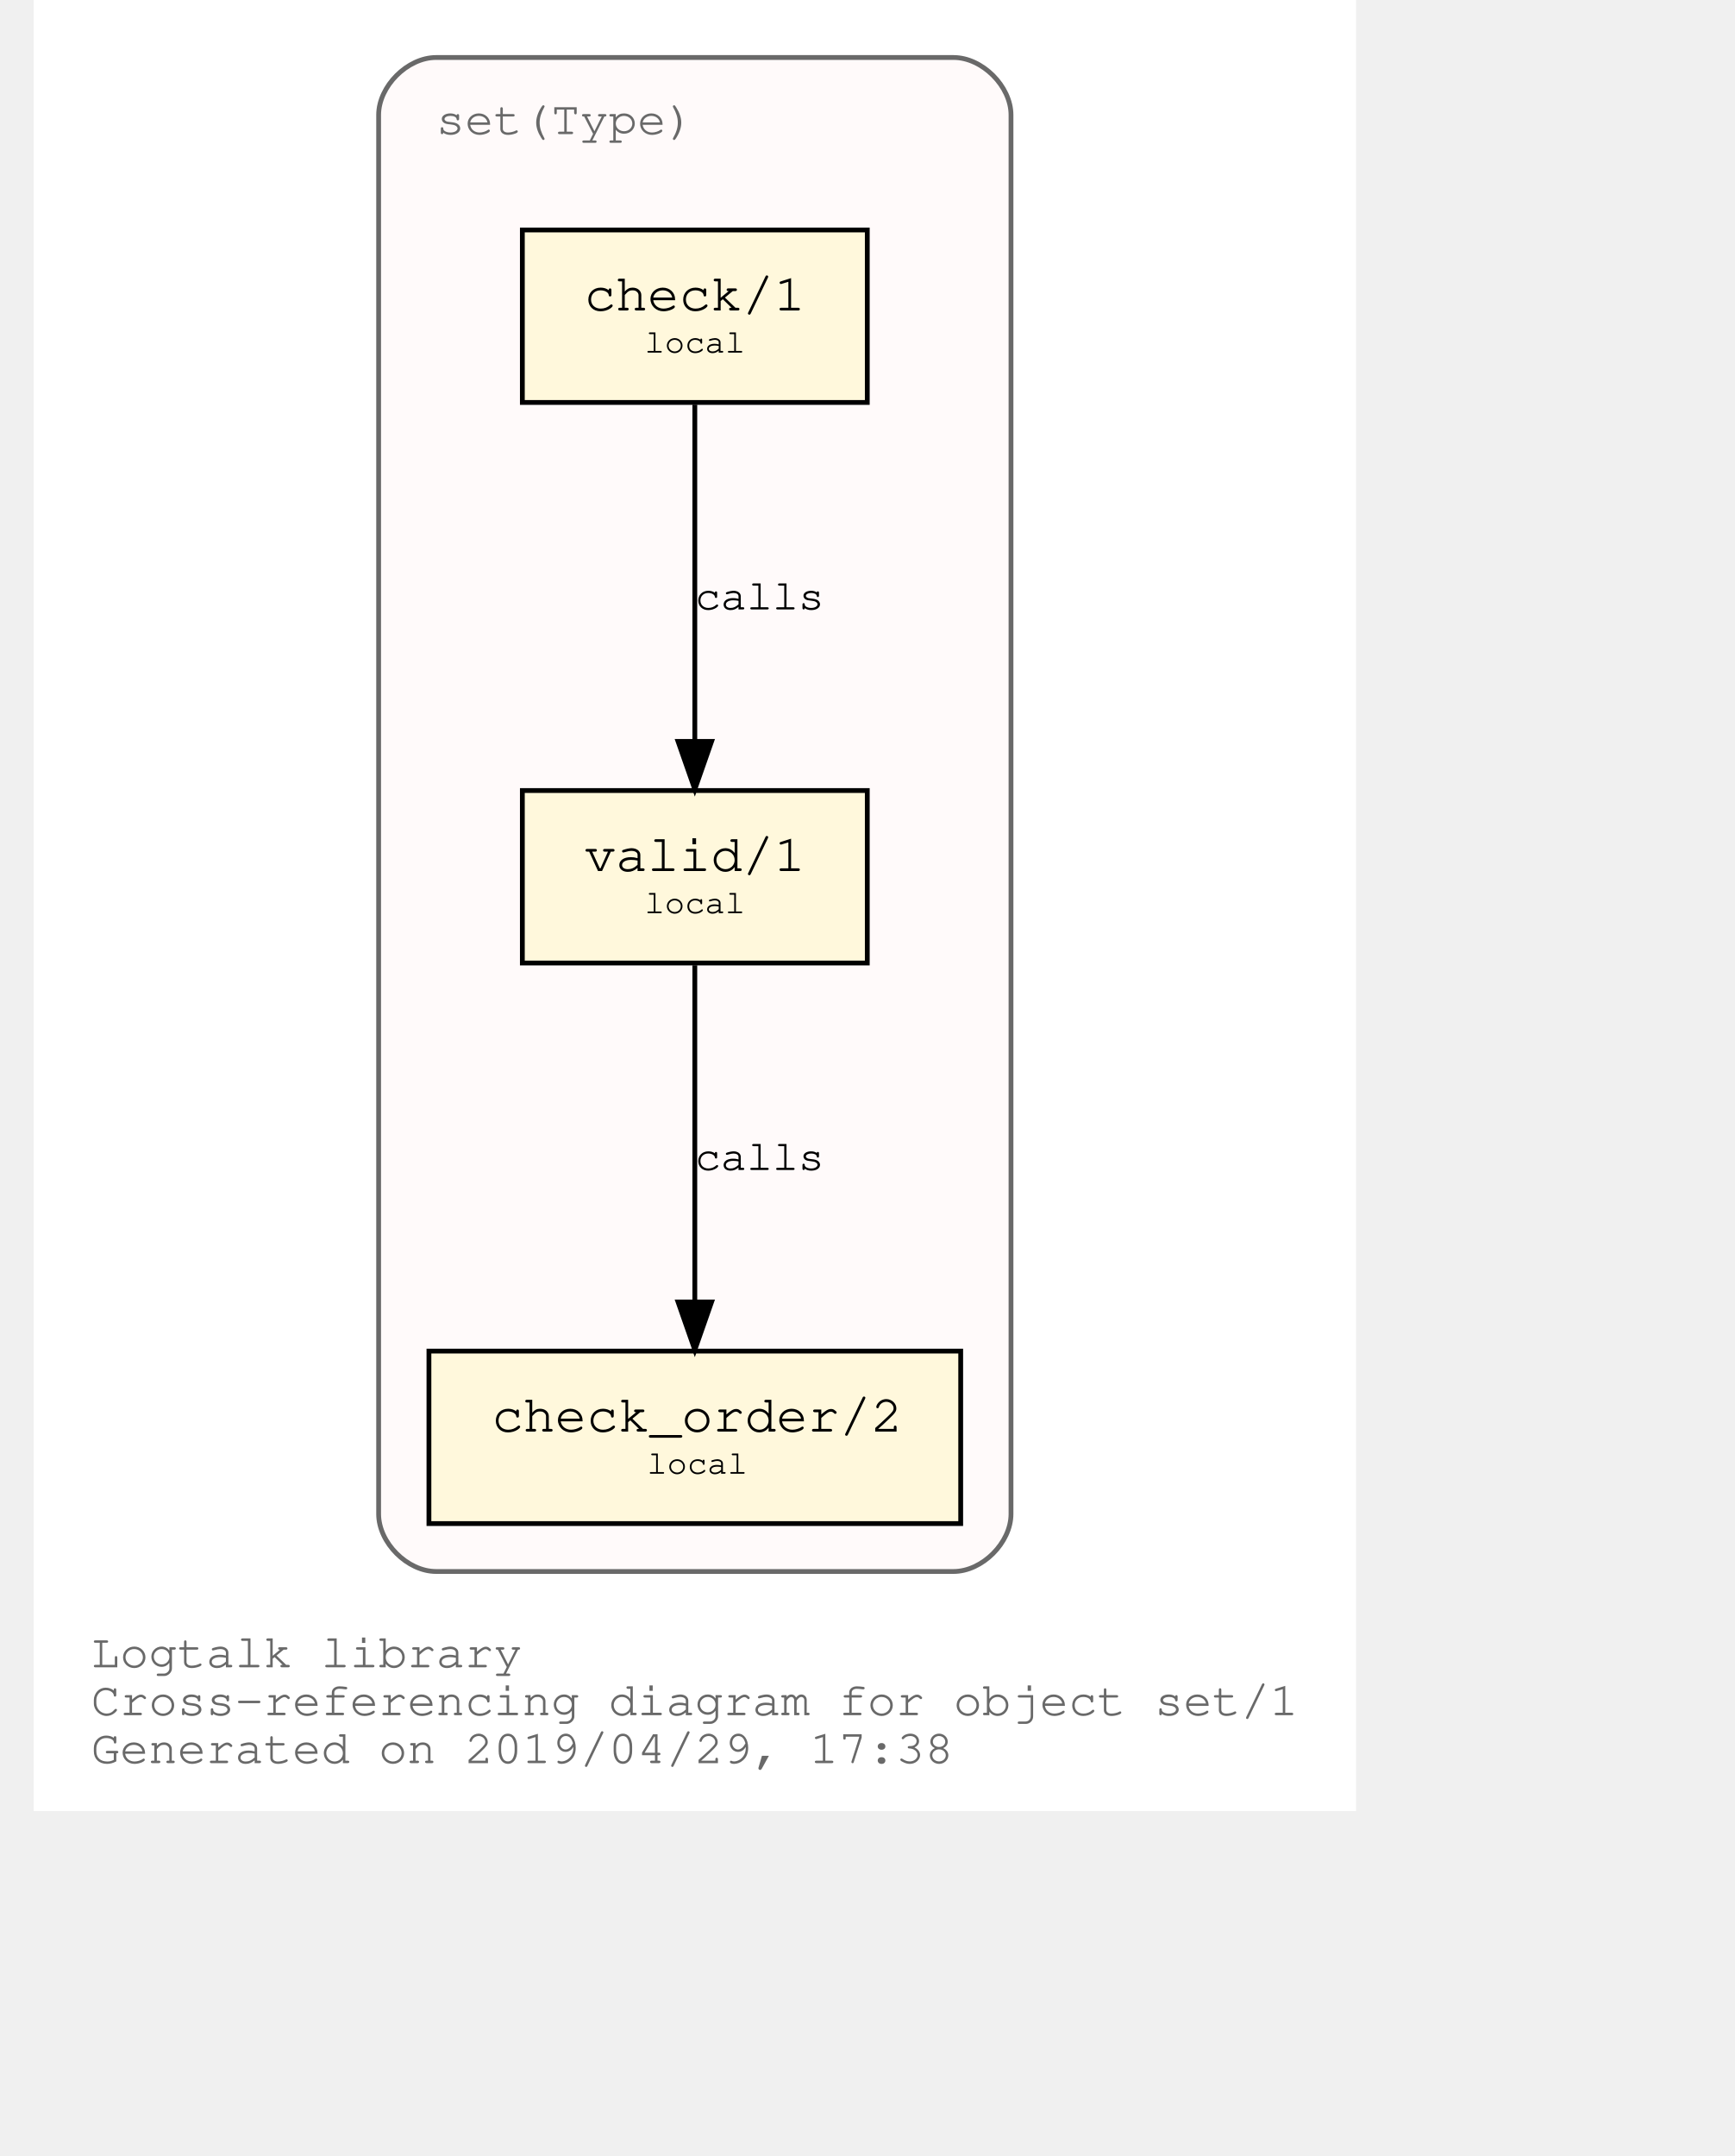
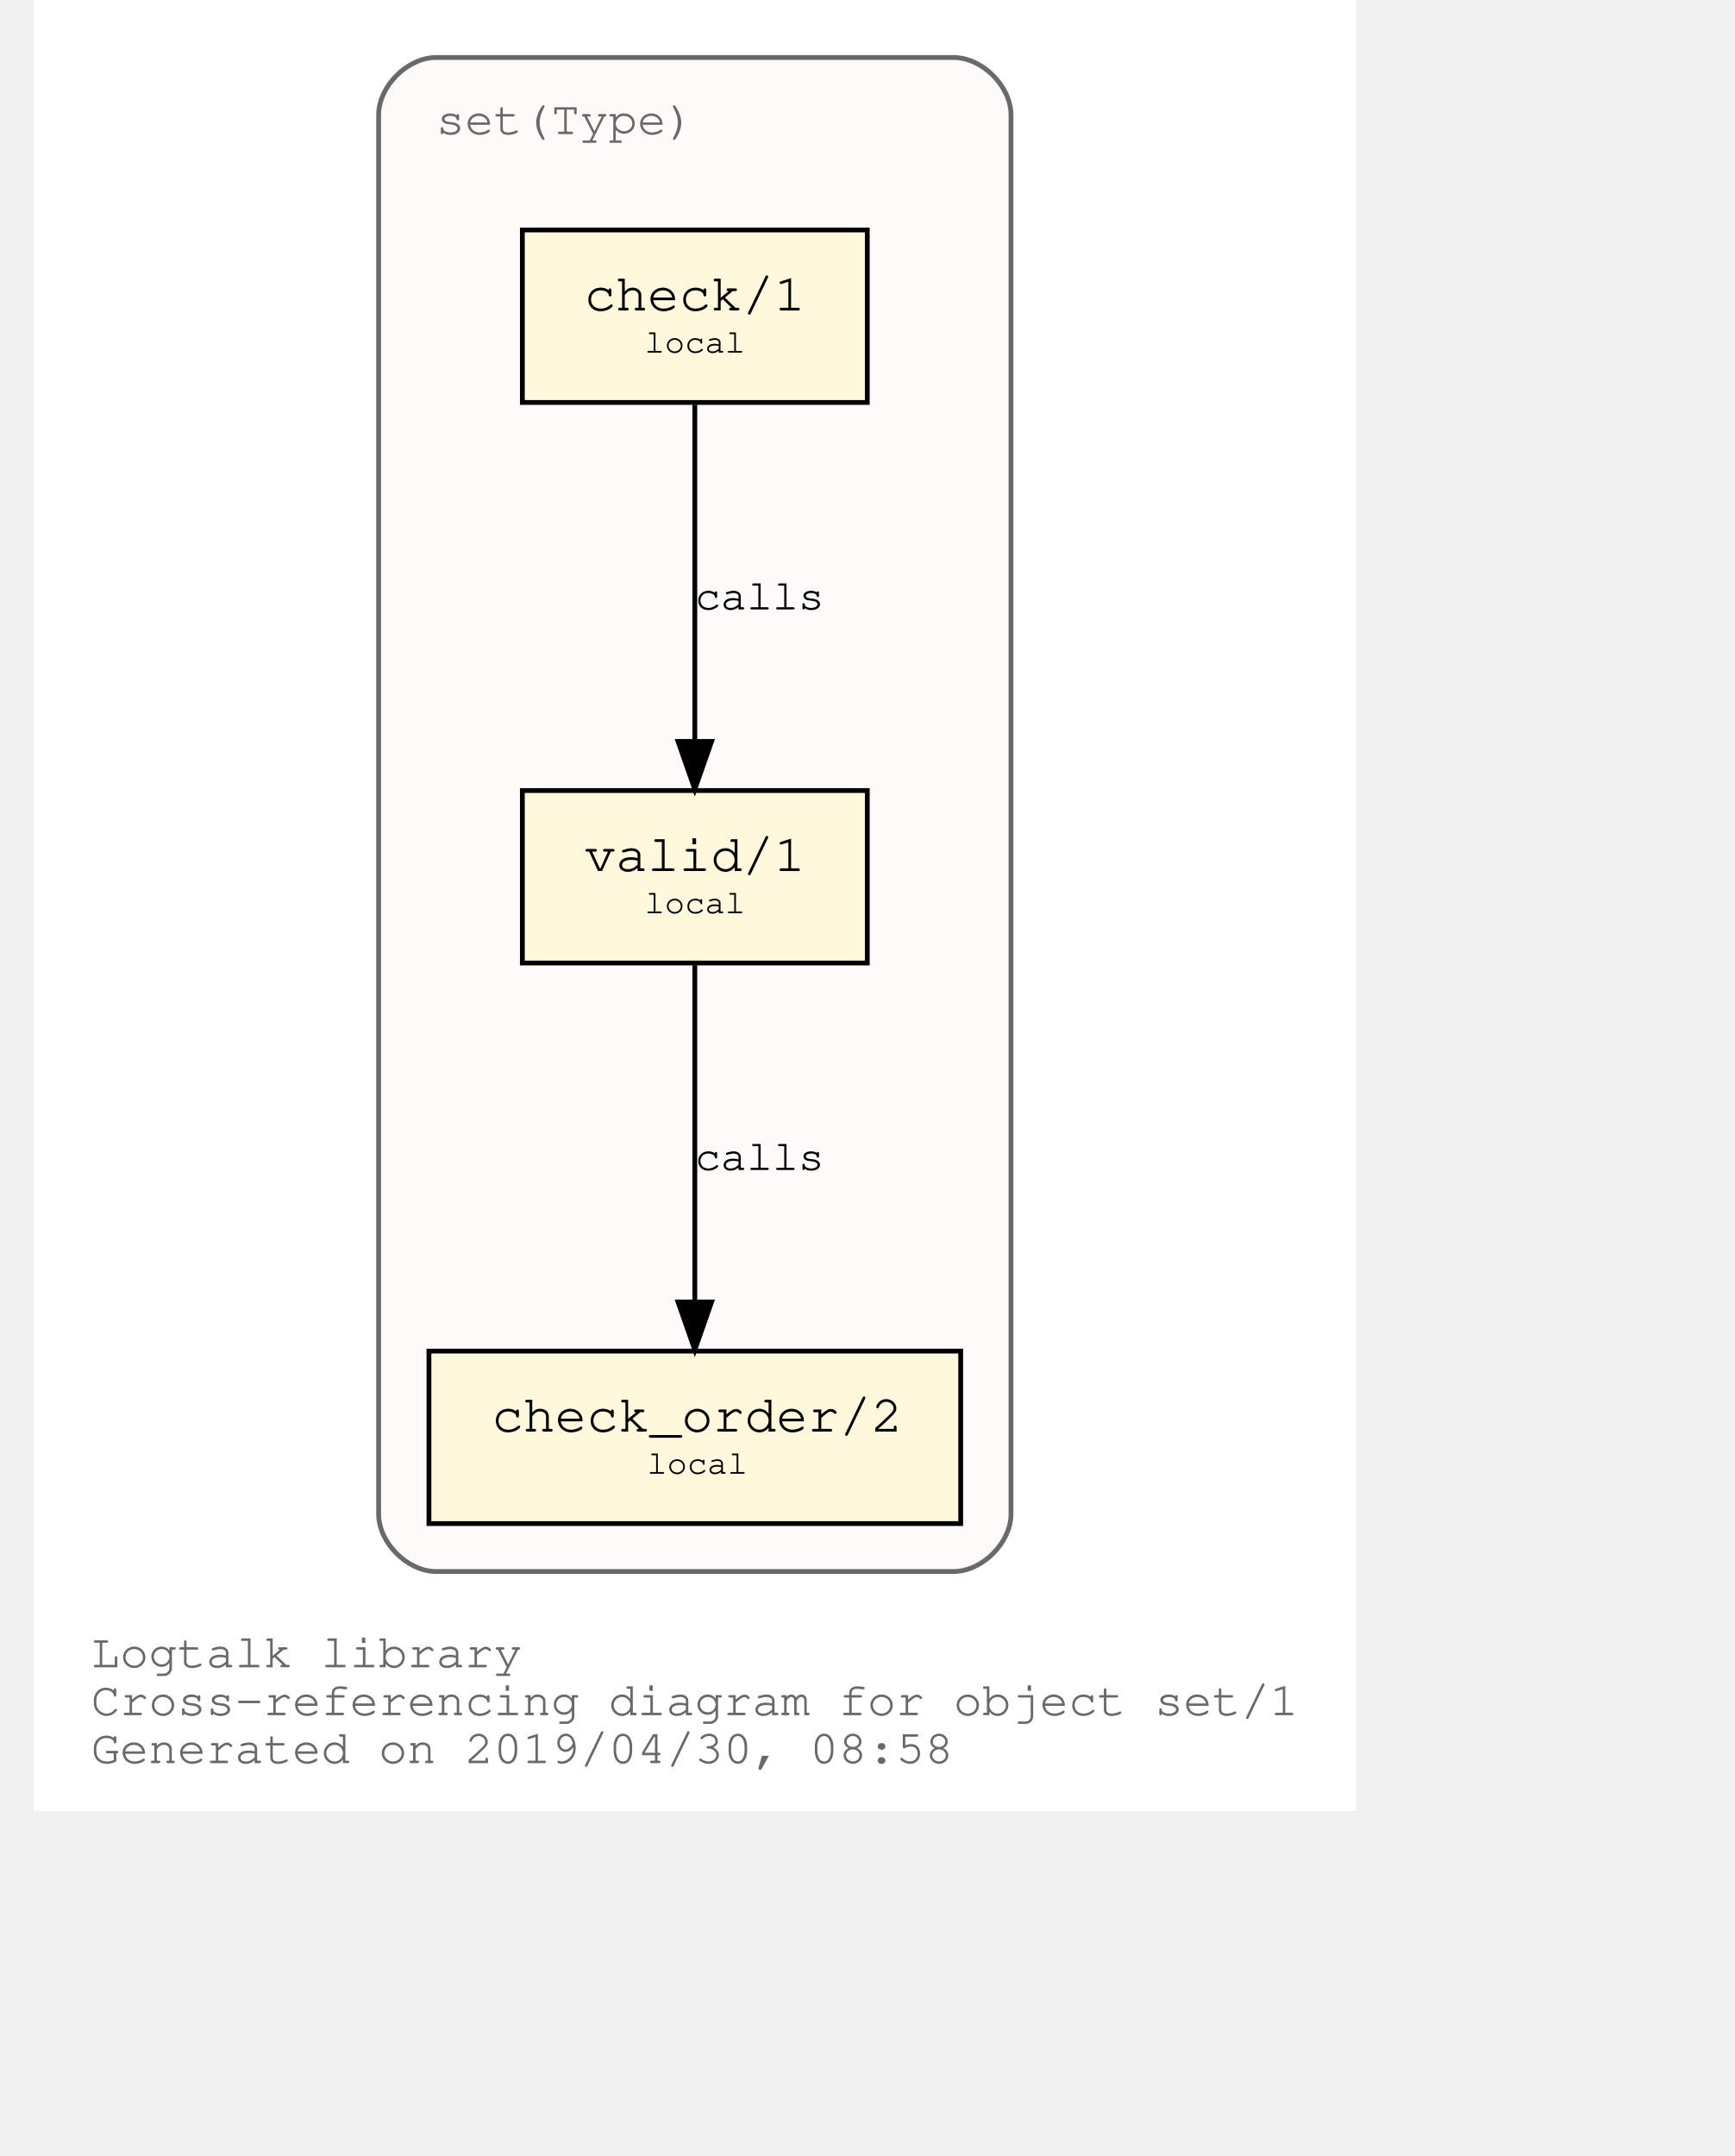
<svg xmlns="http://www.w3.org/2000/svg" xmlns:xlink="http://www.w3.org/1999/xlink" width="420pt" height="522pt" viewBox="72.00 72.00 348.04 450.00">
  <g id="graph0" class="graph" transform="scale(1 1) rotate(0) translate(76 446)">
    <polygon fill="white" stroke="transparent" points="-4,4 -4,-374 272.04,-374 272.04,4 -4,4" />
    <text text-anchor="start" x="8" y="-26" font-family="Courier,monospace" font-size="10.00" fill="dimgray">Logtalk library</text>
    <text text-anchor="start" x="8" y="-16" font-family="Courier,monospace" font-size="10.00" fill="dimgray">Cross-referencing diagram for object set/1</text>
-     <text text-anchor="start" x="8" y="-6" font-family="Courier,monospace" font-size="10.00" fill="dimgray">Generated on 2019/04/29, 17:38</text>
+     <text text-anchor="start" x="8" y="-6" font-family="Courier,monospace" font-size="10.00" fill="dimgray">Generated on 2019/04/30, 08:58</text>
    <g id="clust1" class="cluster">
      <g id="a_clust1">
        <a xlink:title="set(Type)">
          <path fill="snow" stroke="dimgray" d="M80.02,-46C80.02,-46 188.02,-46 188.02,-46 194.02,-46 200.02,-52 200.02,-58 200.02,-58 200.02,-350 200.02,-350 200.02,-356 194.02,-362 188.02,-362 188.02,-362 80.02,-362 80.02,-362 74.02,-362 68.02,-356 68.02,-350 68.02,-350 68.02,-58 68.02,-58 68.02,-52 74.02,-46 80.02,-46" />
          <g id="a_clust1_0">
            <a xlink:href="https://github.com/LogtalkDotOrg/logtalk3/tree/master/library/set1.lgt" xlink:title="https://github.com/LogtalkDotOrg/logtalk3/tree/master/library/set1.lgt">
              <text text-anchor="start" x="80.02" y="-346" font-family="Courier,monospace" font-size="10.00" fill="dimgray">set(Type)</text>
            </a>
          </g>
        </a>
      </g>
    </g>
    <g id="node1" class="node">
      <g id="a_node1">
        <a xlink:href="https://github.com/LogtalkDotOrg/logtalk3/tree/master/library/set1.lgt#L32" xlink:title="https://github.com/LogtalkDotOrg/logtalk3/tree/master/library/set1.lgt#L32">
          <polygon fill="cornsilk" stroke="black" points="170.02,-209 98.02,-209 98.02,-173 170.02,-173 170.02,-209" />
          <text text-anchor="start" x="105.82" y="-192.8" font-family="Courier,monospace" font-size="9.00"> </text>
          <text text-anchor="start" x="110.92" y="-192.2" font-family="Courier,monospace" font-size="11.00">valid/1</text>
          <text text-anchor="start" x="156.82" y="-192.8" font-family="Courier,monospace" font-size="9.00"> </text>
          <text text-anchor="start" x="105.82" y="-182.8" font-family="Courier,monospace" font-size="9.00"> </text>
          <text text-anchor="start" x="123.52" y="-183.4" font-family="Courier,monospace" font-size="7.00">local</text>
          <text text-anchor="start" x="156.82" y="-182.8" font-family="Courier,monospace" font-size="9.00"> </text>
        </a>
      </g>
    </g>
    <g id="node2" class="node">
      <g id="a_node2">
        <a xlink:href="https://github.com/LogtalkDotOrg/logtalk3/tree/master/library/set1.lgt#L41" xlink:title="https://github.com/LogtalkDotOrg/logtalk3/tree/master/library/set1.lgt#L41">
          <polygon fill="cornsilk" stroke="black" points="189.52,-92 78.52,-92 78.52,-56 189.52,-56 189.52,-92" />
          <text text-anchor="start" x="86.82" y="-75.8" font-family="Courier,monospace" font-size="9.00"> </text>
          <text text-anchor="start" x="91.61" y="-75.2" font-family="Courier,monospace" font-size="11.00">check_order/2</text>
          <text text-anchor="start" x="176.82" y="-75.8" font-family="Courier,monospace" font-size="9.00"> </text>
          <text text-anchor="start" x="86.82" y="-65.8" font-family="Courier,monospace" font-size="9.00"> </text>
          <text text-anchor="start" x="124.02" y="-66.4" font-family="Courier,monospace" font-size="7.00">local</text>
          <text text-anchor="start" x="176.82" y="-65.8" font-family="Courier,monospace" font-size="9.00"> </text>
        </a>
      </g>
    </g>
    <g id="edge1" class="edge">
      <g id="a_edge1">
        <a xlink:href="https://github.com/LogtalkDotOrg/logtalk3/tree/master/library/set1.lgt#L38" xlink:title="calls">
          <path fill="none" stroke="black" d="M134.02,-172.53C134.02,-153.94 134.02,-124.24 134.02,-102.5" />
          <polygon fill="black" stroke="black" points="137.52,-102.25 134.02,-92.25 130.52,-102.25 137.52,-102.25" />
        </a>
      </g>
      <g id="a_edge1-label">
        <a xlink:href="https://github.com/LogtalkDotOrg/logtalk3/tree/master/library/set1.lgt#L38" xlink:title="https://github.com/LogtalkDotOrg/logtalk3/tree/master/library/set1.lgt#L38">
          <text text-anchor="start" x="134.02" y="-129.8" font-family="Courier,monospace" font-size="9.00">calls</text>
        </a>
      </g>
    </g>
    <g id="node3" class="node">
      <g id="a_node3">
        <a xlink:href="https://github.com/LogtalkDotOrg/logtalk3/tree/master/library/set1.lgt#L54" xlink:title="https://github.com/LogtalkDotOrg/logtalk3/tree/master/library/set1.lgt#L54">
          <polygon fill="cornsilk" stroke="black" points="170.02,-326 98.02,-326 98.02,-290 170.02,-290 170.02,-326" />
          <text text-anchor="start" x="105.82" y="-309.8" font-family="Courier,monospace" font-size="9.00"> </text>
          <text text-anchor="start" x="110.92" y="-309.2" font-family="Courier,monospace" font-size="11.00">check/1</text>
          <text text-anchor="start" x="156.82" y="-309.8" font-family="Courier,monospace" font-size="9.00"> </text>
          <text text-anchor="start" x="105.82" y="-299.8" font-family="Courier,monospace" font-size="9.00"> </text>
          <text text-anchor="start" x="123.52" y="-300.4" font-family="Courier,monospace" font-size="7.00">local</text>
          <text text-anchor="start" x="156.82" y="-299.8" font-family="Courier,monospace" font-size="9.00"> </text>
        </a>
      </g>
    </g>
    <g id="edge2" class="edge">
      <g id="a_edge2">
        <a xlink:href="https://github.com/LogtalkDotOrg/logtalk3/tree/master/library/set1.lgt#L54" xlink:title="calls">
          <path fill="none" stroke="black" d="M134.02,-289.53C134.02,-270.94 134.02,-241.24 134.02,-219.5" />
          <polygon fill="black" stroke="black" points="137.52,-219.25 134.02,-209.25 130.52,-219.25 137.52,-219.25" />
        </a>
      </g>
      <g id="a_edge2-label">
        <a xlink:href="https://github.com/LogtalkDotOrg/logtalk3/tree/master/library/set1.lgt#L54" xlink:title="https://github.com/LogtalkDotOrg/logtalk3/tree/master/library/set1.lgt#L54">
          <text text-anchor="start" x="134.02" y="-246.8" font-family="Courier,monospace" font-size="9.00">calls</text>
        </a>
      </g>
    </g>
  </g>
</svg>
